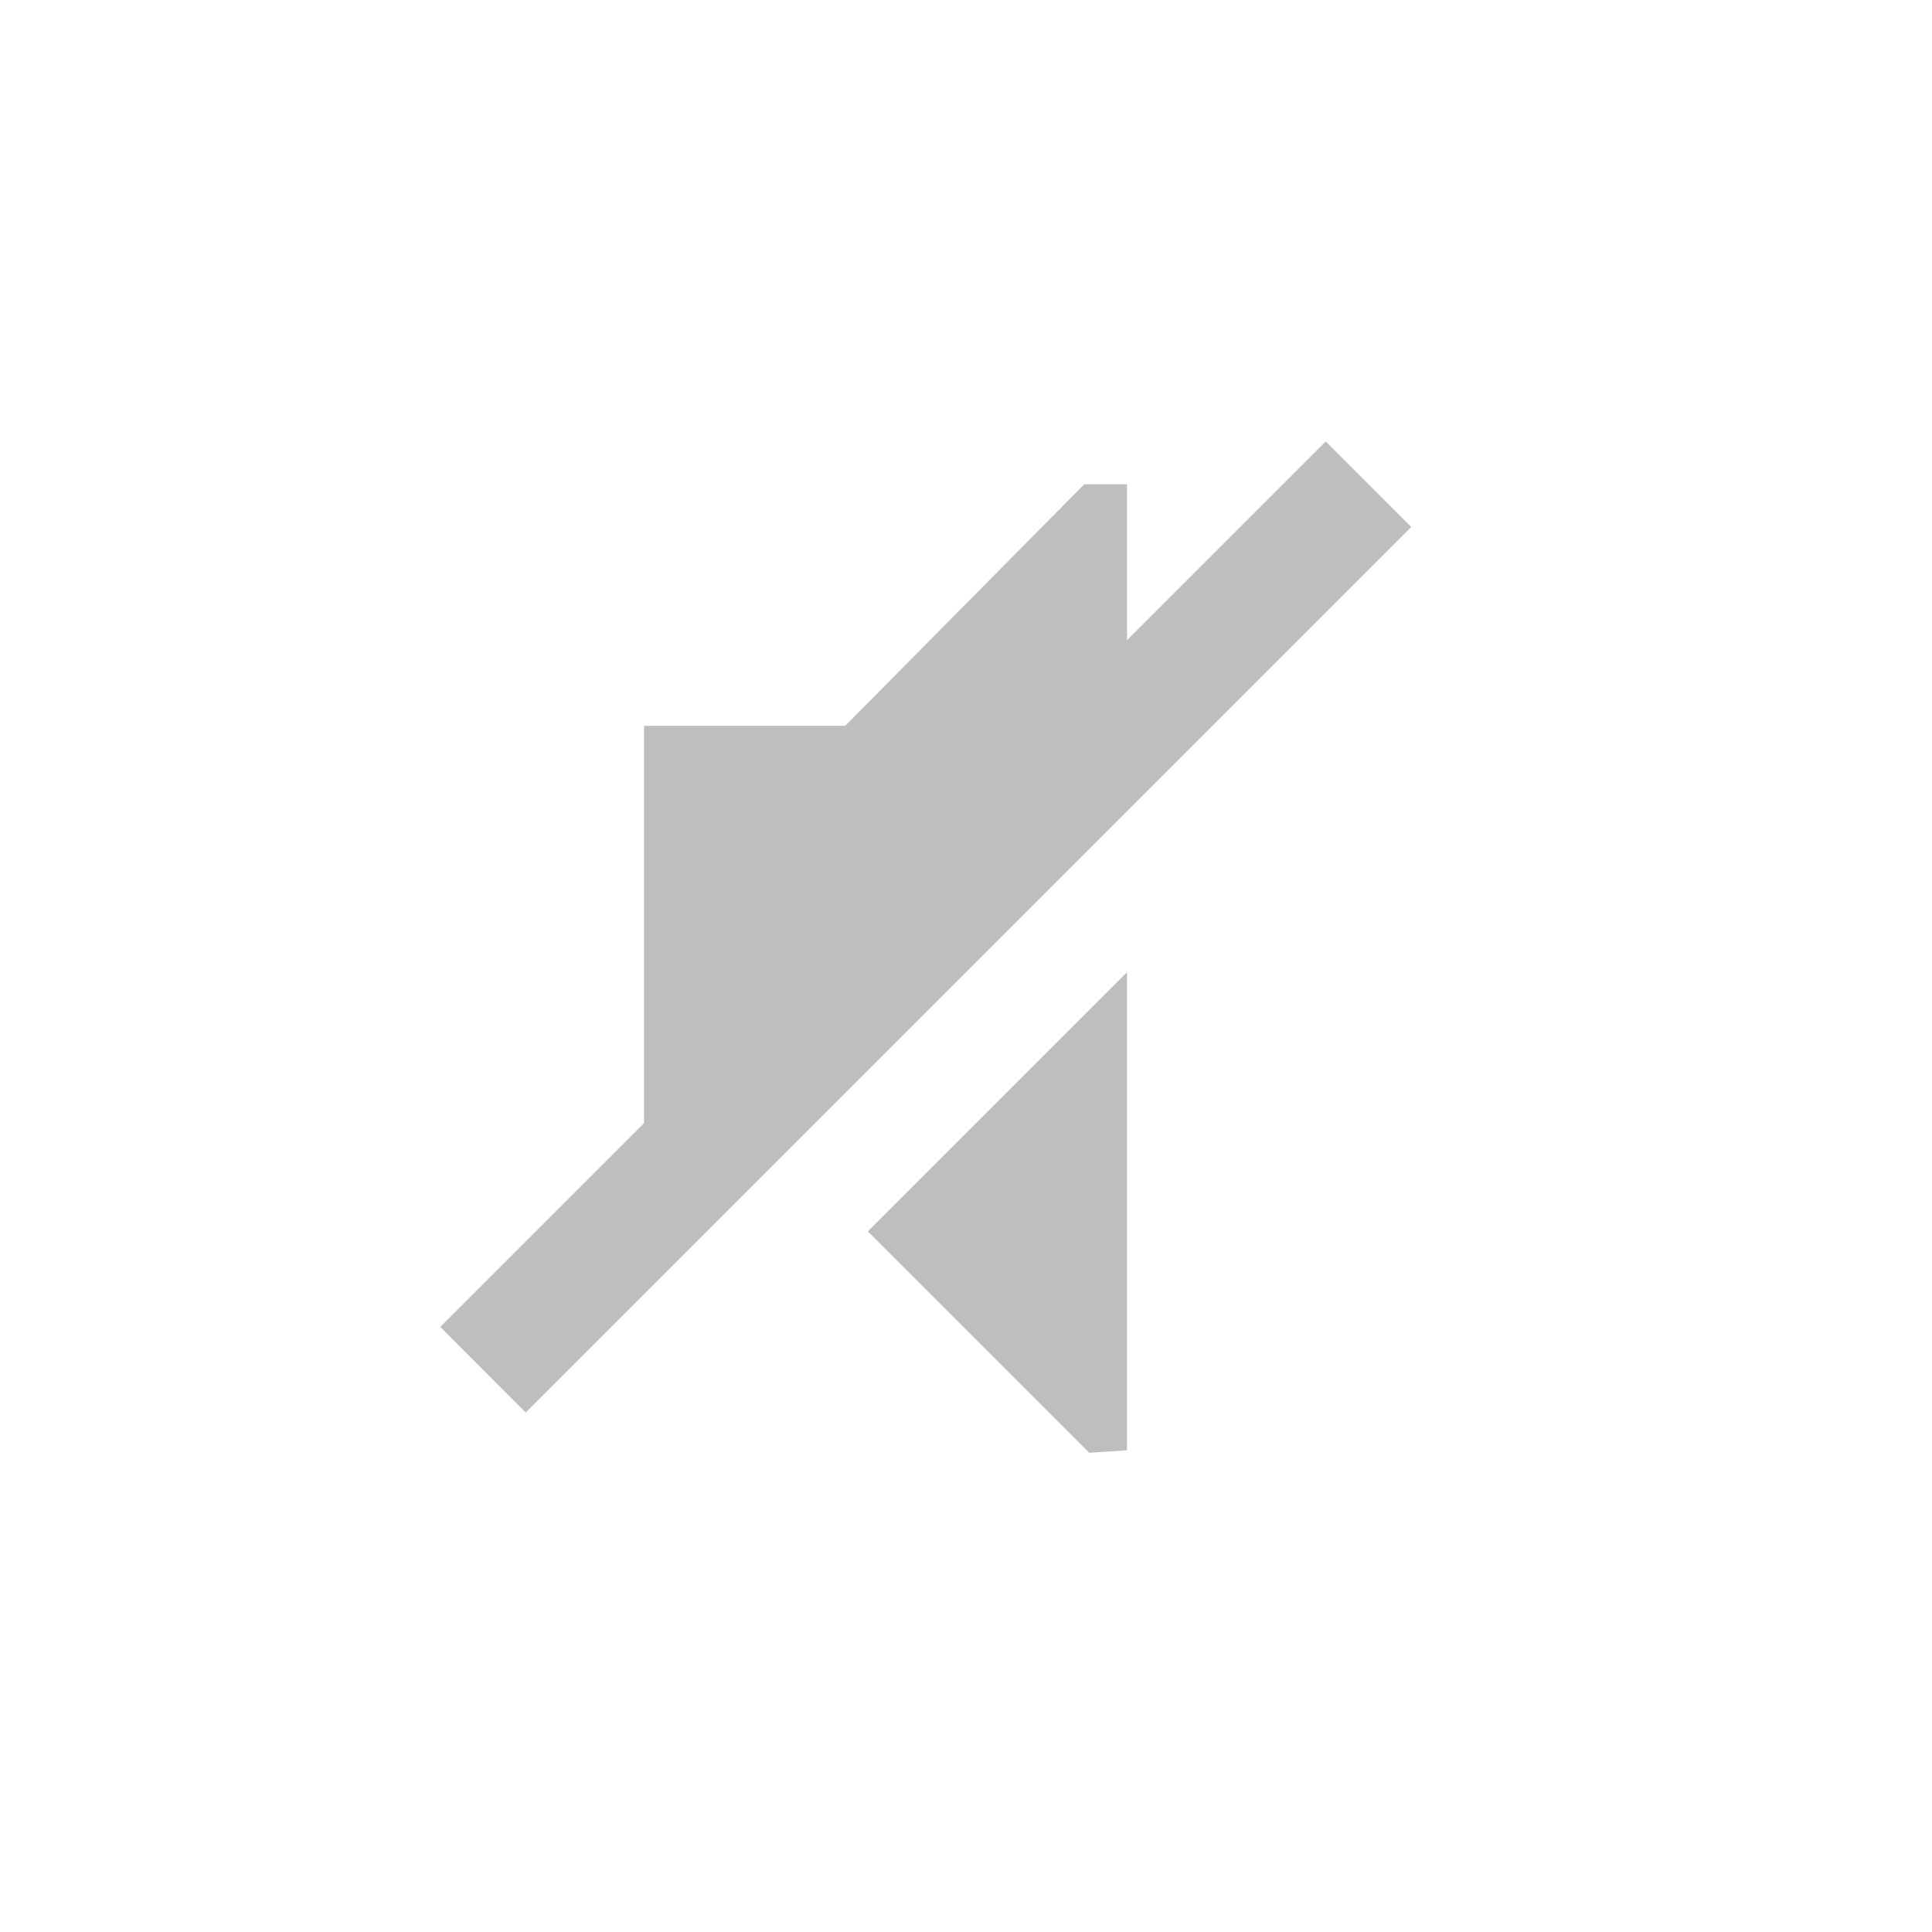
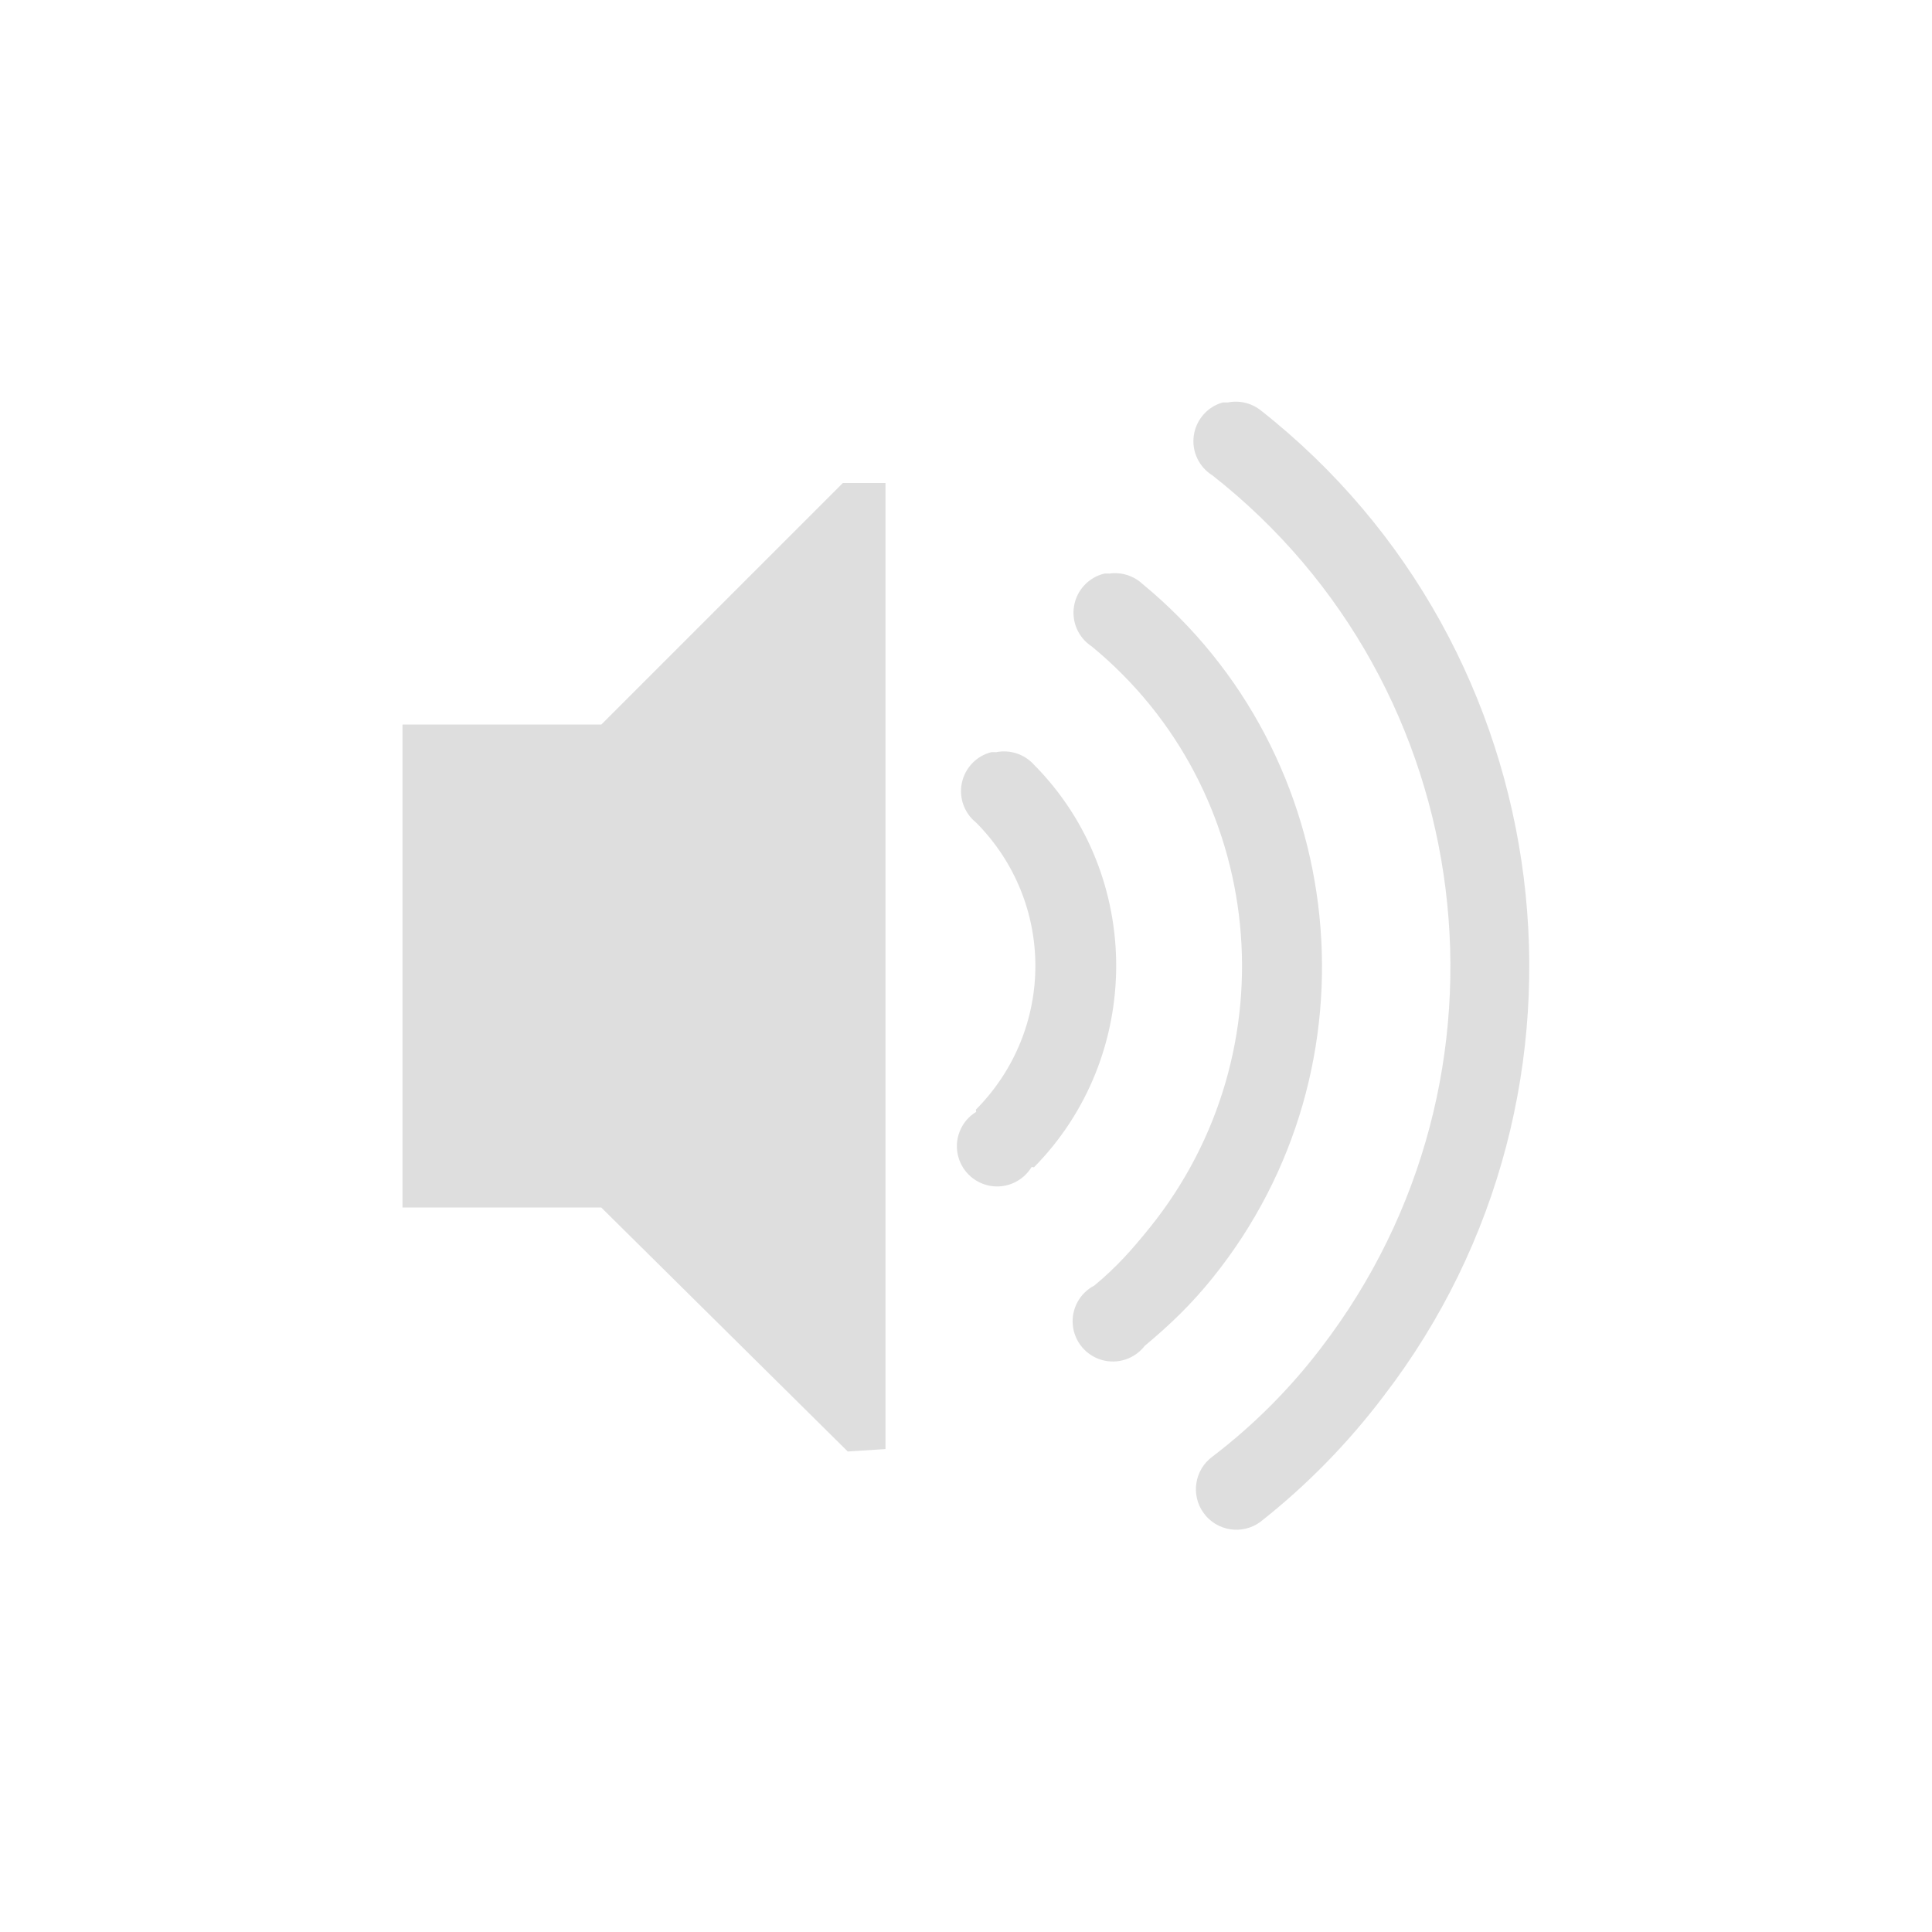
- <svg xmlns="http://www.w3.org/2000/svg" height="24" width="24">
-   <g fill="#bebebe">
-     <path d="M16.469 5.484l-11 11 1.062 1.063 11-11-1.062-1.063z" style="line-height:normal;-inkscape-font-specification:Sans;text-indent:0;text-align:start;text-decoration-line:none;text-transform:none;block-progression:tb;marker:none" color="#000" font-weight="400" font-family="Sans" overflow="visible" stroke-width="1.5" />
-     <path d="M13.469 6.016l-2.969 3H8v6h.937L14 9.953V6.016h-.531zM14 12.078l-3.219 3.219 2.75 2.75.469-.031v-5.938z" style="marker:none" color="#bebebe" overflow="visible" />
-   </g>
+ <svg xmlns="http://www.w3.org/2000/svg" width="24" height="24" version="1.1">
+   <path d="m15.187 5a0.5 0.5 0 0 0-0.125 0.906c3.336 2.621 3.938 7.47 1.344 10.844a7.118 7.118 0 0 1-1.344 1.344 0.503 0.503 0 1 0 0.594 0.812 8.545 8.545 0 0 0 1.531-1.562c2.923-3.802 2.231-9.294-1.53-12.25a0.5 0.5 0 0 0-0.407-0.094 0.5 0.5 0 0 0-0.063 0zm-4.717 1-3 3h-2.47v6h2.469l3.062 3.031 0.469-0.03v-12.001h-0.531zm3.25 1.125a0.5 0.5 0 0 0-0.157 0.906c2.176 1.791 2.492 5.018 0.72 7.219-0.228 0.282-0.411 0.488-0.688 0.719a0.5 0.5 0 1 0 0.625 0.75c0.32-0.267 0.581-0.519 0.843-0.844 2.112-2.621 1.72-6.49-0.875-8.625a0.5 0.5 0 0 0-0.406-0.125 0.5 0.5 0 0 0-0.062 0zm-1.407 2.219a0.5 0.5 0 0 0-0.187 0.875c0.982 0.99 0.98 2.57 0 3.562-8e-3 8e-3 4e-3 0.028 0 0.031a0.5 0.5 0 1 0 0.687 0.688c8e-3 -8e-3 0.028 4e-3 0.032 0 1.359-1.378 1.363-3.626 0-5a0.5 0.5 0 0 0-0.47-0.156 0.5 0.5 0 0 0-0.062 0z" color="#bebebe" fill="#bebebe" opacity=".5" overflow="visible" />
</svg>
